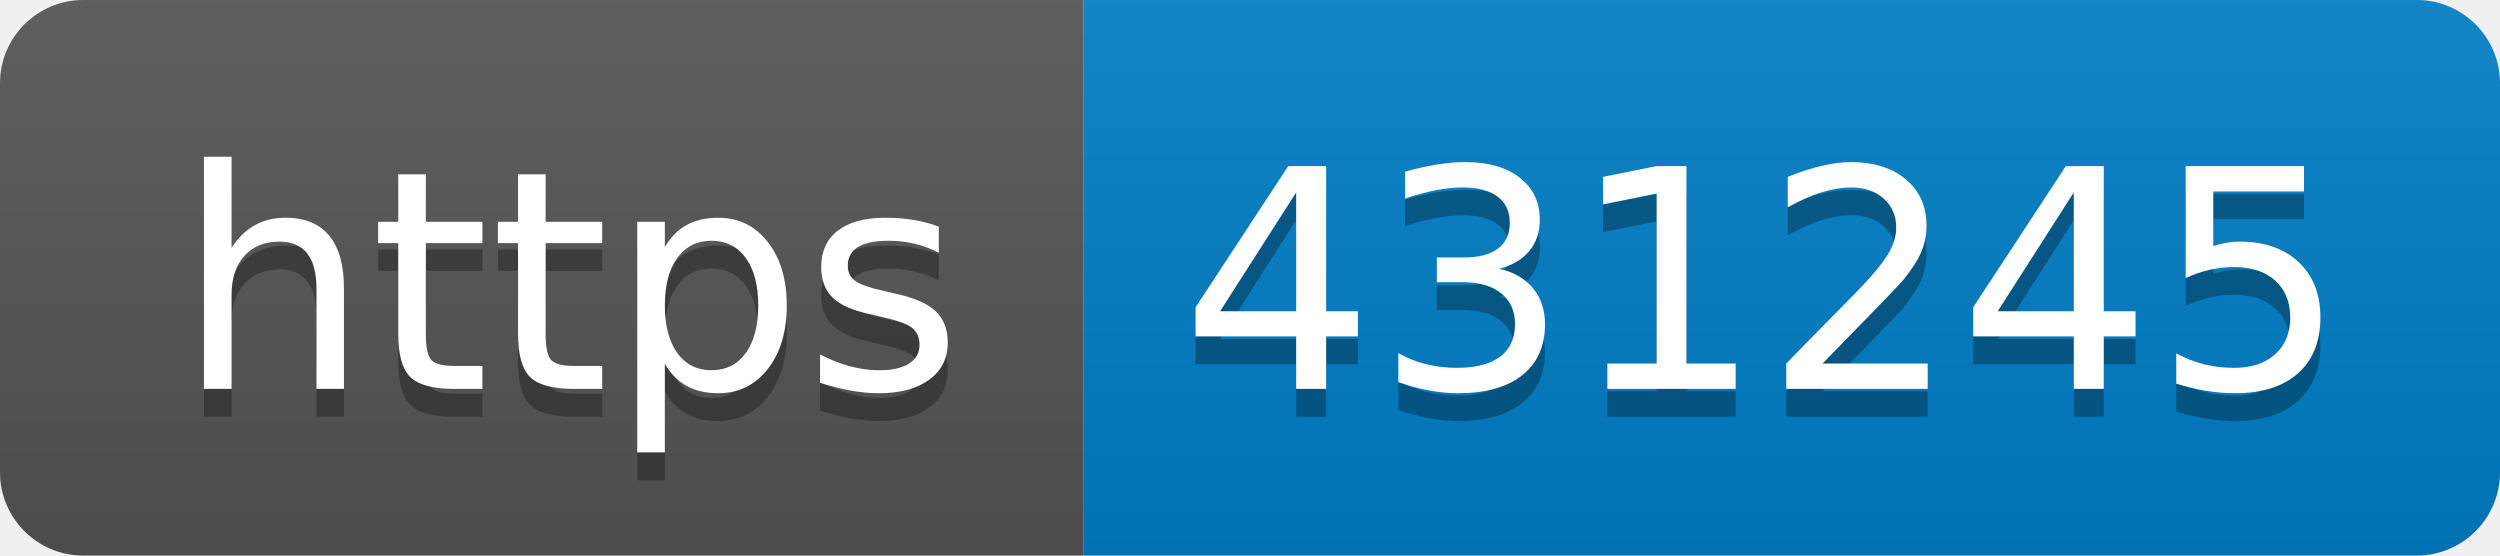
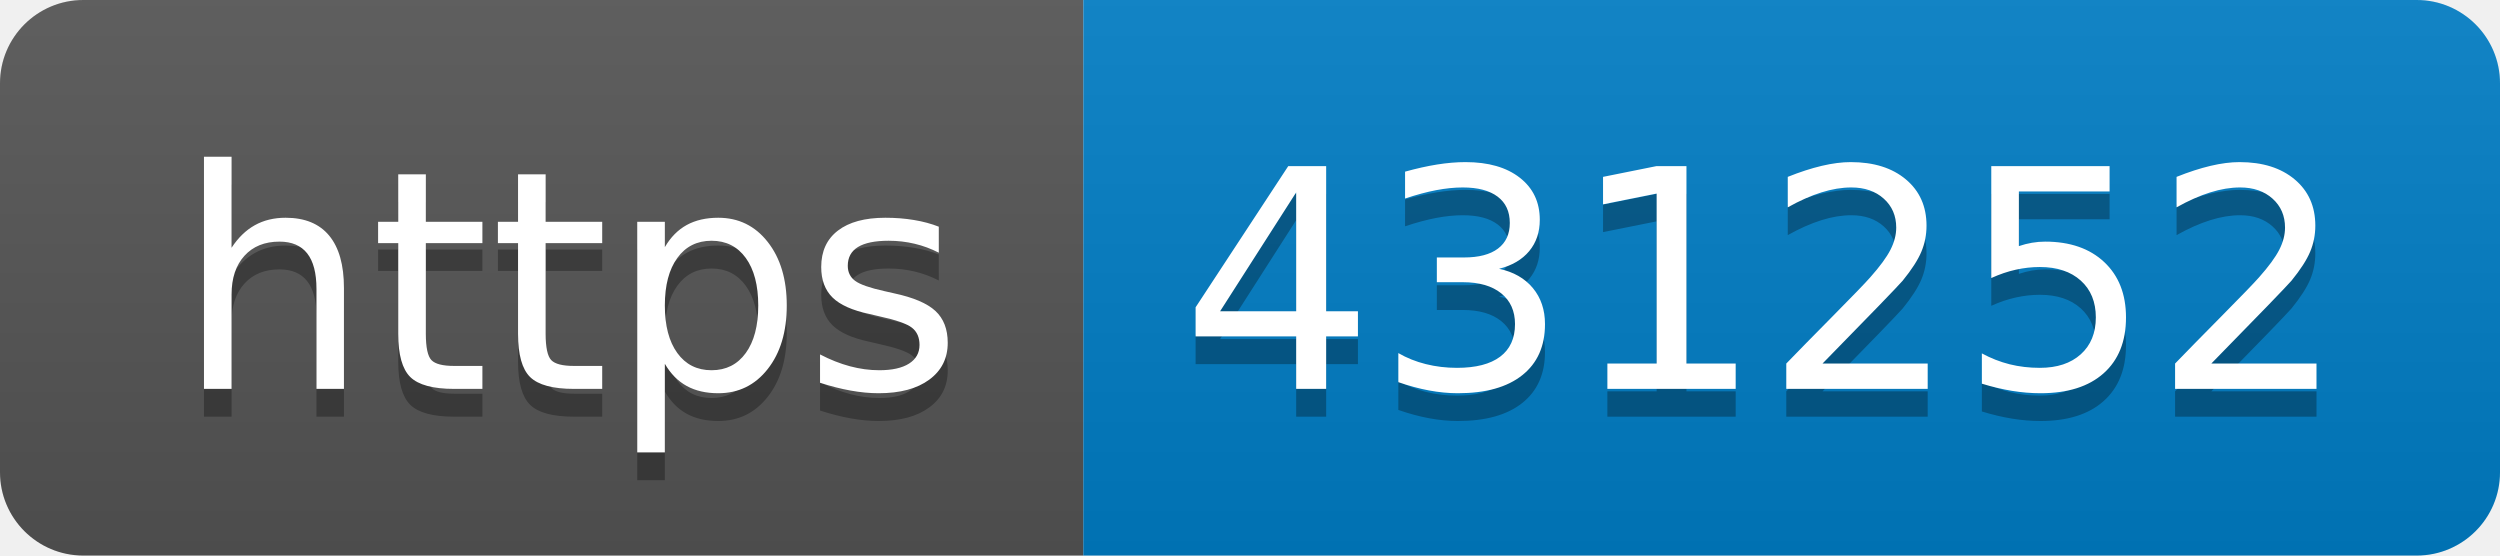
- <svg xmlns="http://www.w3.org/2000/svg" width="90" height="20" role="img" aria-label="https: 431245">
+ <svg xmlns="http://www.w3.org/2000/svg" width="90" height="20" role="img" aria-label="https: 431252">
  <linearGradient id="s" x2="0" y2="100%">
    <stop offset="0" stop-color="#bbb" stop-opacity=".1" />
    <stop offset="1" stop-opacity=".1" />
  </linearGradient>
  <clipPath id="r">
    <rect width="90" height="20" rx="3" fill="#fff" />
  </clipPath>
  <g clip-path="url(#r)">
    <rect width="39" height="20" fill="#555" />
    <rect x="39" width="51" height="20" fill="#007ec6" />
    <rect width="90" height="20" fill="url(#s)" />
  </g>
  <g fill="#fff" text-anchor="middle" font-family="Verdana,Geneva,DejaVu Sans,sans-serif" text-rendering="geometricPrecision" font-size="110">
    <text aria-hidden="true" x="205" y="150" fill="#010101" fill-opacity=".3" transform="scale(.1)" textLength="290">https</text>
    <text x="205" y="140" transform="scale(.1)" fill="#fff" textLength="290">https</text>
-     <text aria-hidden="true" x="635" y="150" fill="#010101" fill-opacity=".3" transform="scale(.1)" textLength="410">431245</text>
-     <text x="635" y="140" transform="scale(.1)" fill="#fff" textLength="410">431245</text>
+     <text aria-hidden="true" x="635" y="150" fill="#010101" fill-opacity=".3" transform="scale(.1)" textLength="410">431252</text>
+     <text x="635" y="140" transform="scale(.1)" fill="#fff" textLength="410">431252</text>
  </g>
</svg>
